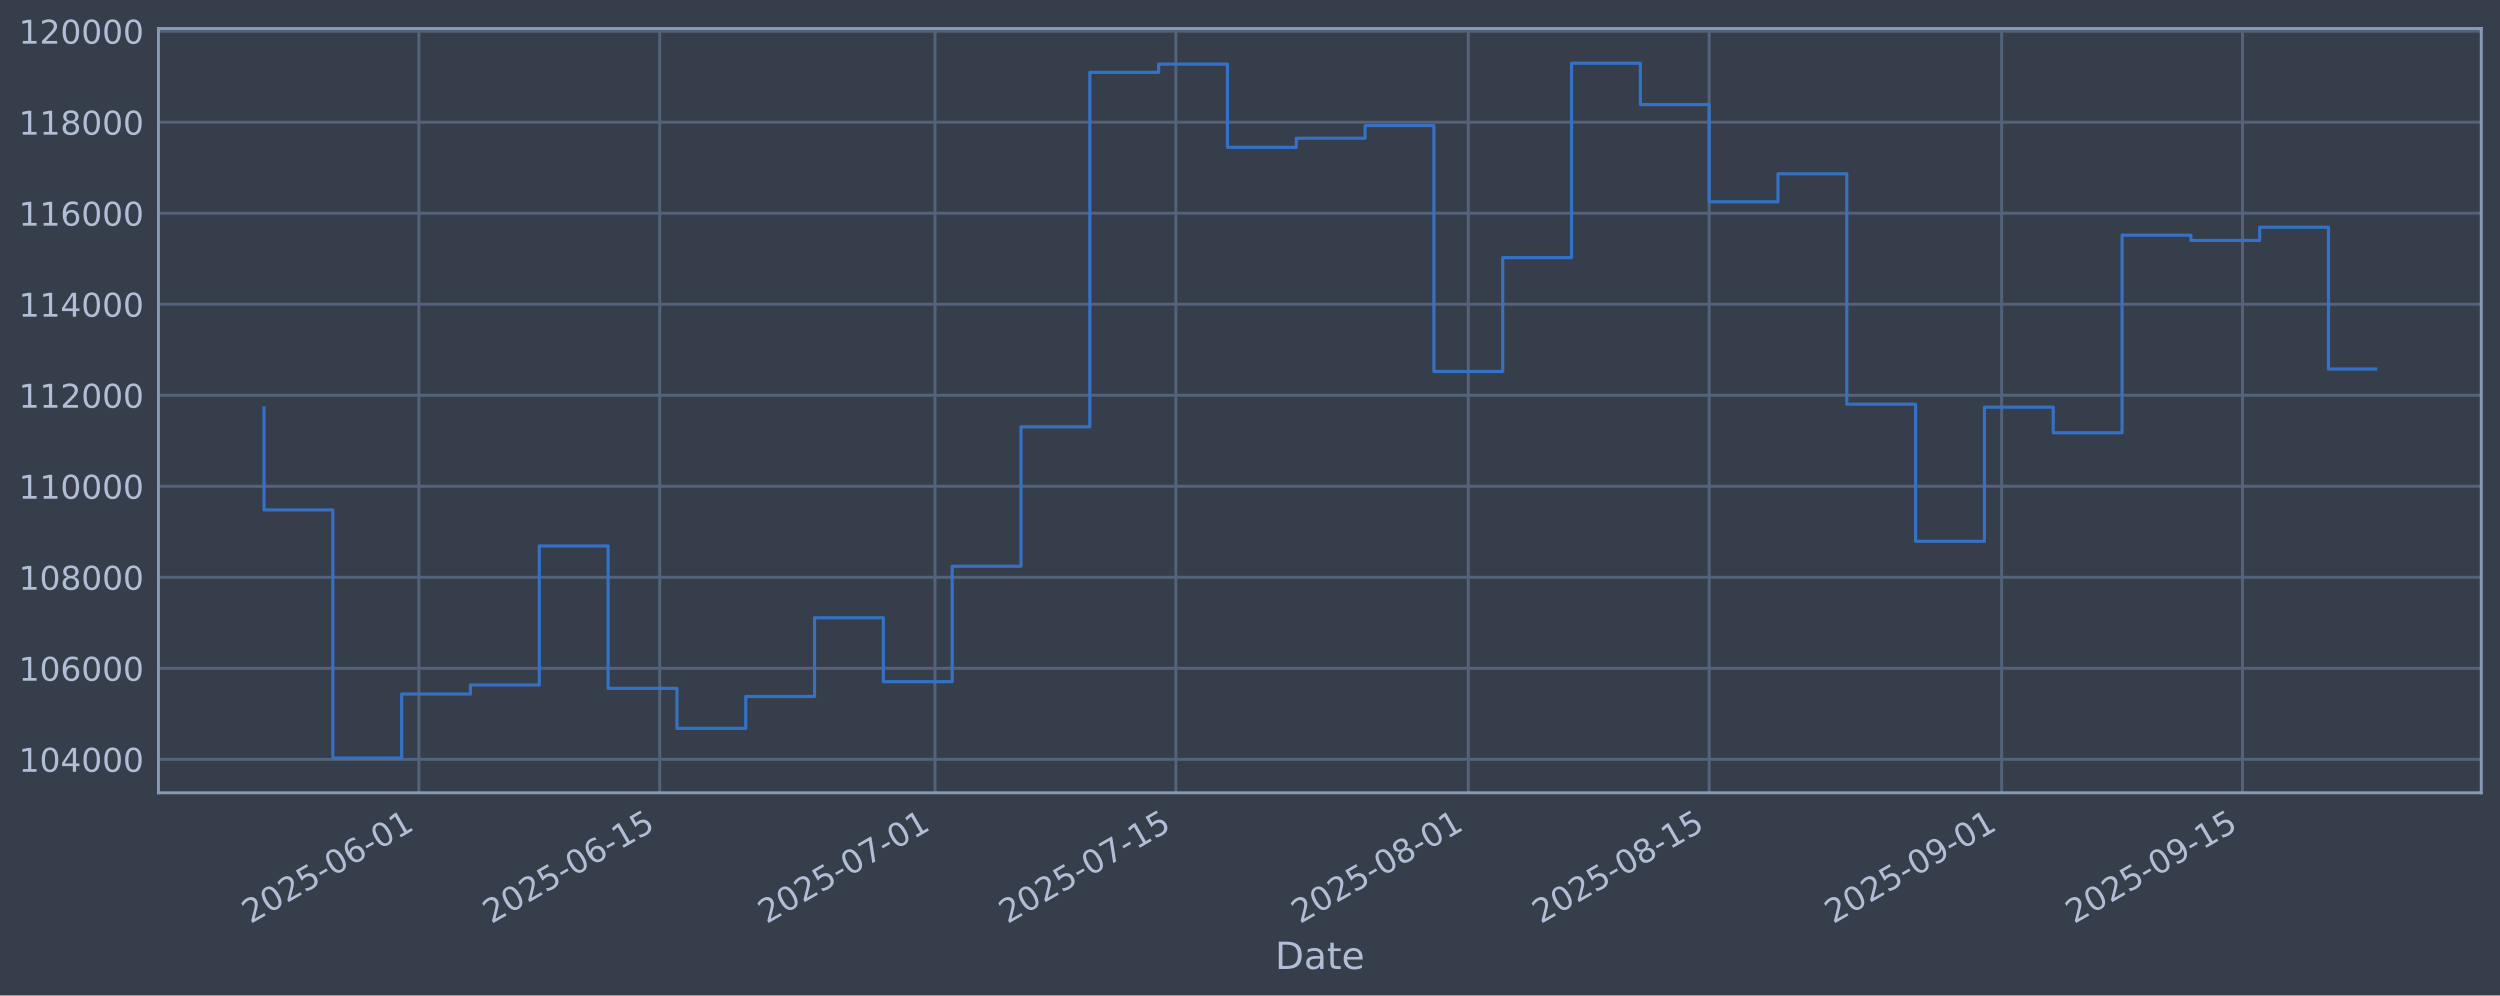
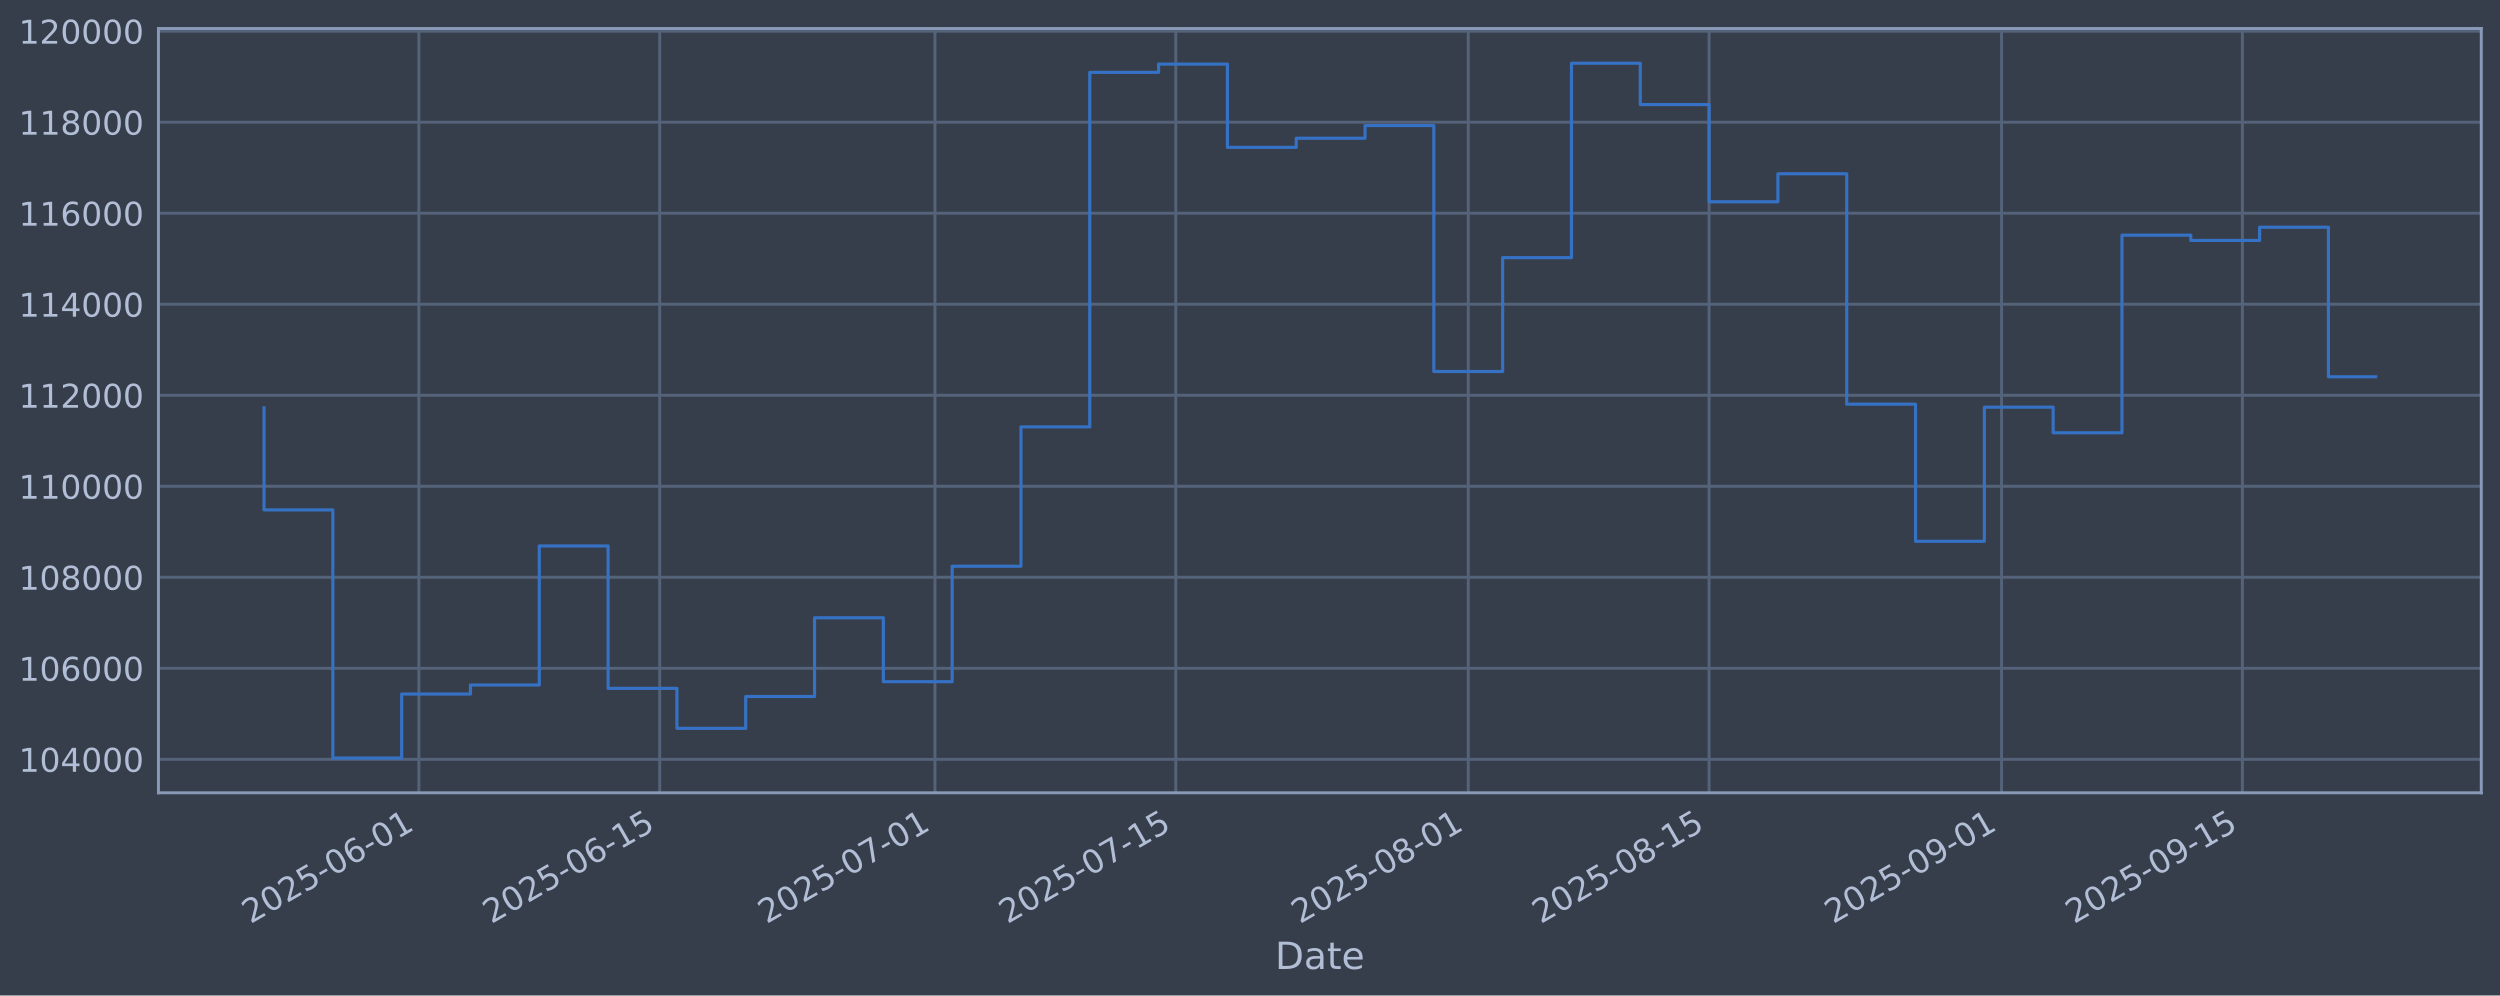
<svg xmlns="http://www.w3.org/2000/svg" xmlns:xlink="http://www.w3.org/1999/xlink" width="960.9pt" height="382.628pt" viewBox="0 0 960.9 382.628" version="1.1">
  <defs>
    <style type="text/css">*{stroke-linejoin: round; stroke-linecap: butt}</style>
  </defs>
  <g id="figure_1">
    <g id="patch_1">
      <path d="M 0 382.628  L 960.9 382.628  L 960.9 0  L 0 0  z " style="fill: #373e4b" />
    </g>
    <g id="axes_1">
      <g id="patch_2">
        <path d="M 60.901 304.718  L 953.701 304.718  L 953.701 10.958  L 60.901 10.958  z " style="fill: #373e4b" />
      </g>
      <g id="matplotlib.axis_1">
        <g id="xtick_1">
          <g id="line2d_1">
-             <path d="M 160.995 304.718  L 160.995 10.958  " clip-path="url(#p019ac8dc55)" style="fill: none; stroke: #546379; stroke-width: 1.12; stroke-linecap: square" />
+             <path d="M 160.992 304.718  L 160.992 10.958  " clip-path="url(#p7476a21a42)" style="fill: none; stroke: #546379; stroke-width: 1.12; stroke-linecap: square" />
          </g>
          <g id="line2d_2" />
          <g id="text_1">
-             <g style="fill: #b1bed6" transform="translate(96.26946 355.2226) rotate(-30) scale(0.126 -0.126)">
+             <g style="fill: #b1bed6" transform="translate(96.26678 355.2226) rotate(-30) scale(0.126 -0.126)">
              <defs>
                <path id="DejaVuSans-32" d="M 1228 531  L 3431 531  L 3431 0  L 469 0  L 469 531  Q 828 903 1448 1529  Q 2069 2156 2228 2338  Q 2531 2678 2651 2914  Q 2772 3150 2772 3378  Q 2772 3750 2511 3984  Q 2250 4219 1831 4219  Q 1534 4219 1204 4116  Q 875 4013 500 3803  L 500 4441  Q 881 4594 1212 4672  Q 1544 4750 1819 4750  Q 2544 4750 2975 4387  Q 3406 4025 3406 3419  Q 3406 3131 3298 2873  Q 3191 2616 2906 2266  Q 2828 2175 2409 1742  Q 1991 1309 1228 531  z " transform="scale(0.015625)" />
                <path id="DejaVuSans-30" d="M 2034 4250  Q 1547 4250 1301 3770  Q 1056 3291 1056 2328  Q 1056 1369 1301 889  Q 1547 409 2034 409  Q 2525 409 2770 889  Q 3016 1369 3016 2328  Q 3016 3291 2770 3770  Q 2525 4250 2034 4250  z M 2034 4750  Q 2819 4750 3233 4129  Q 3647 3509 3647 2328  Q 3647 1150 3233 529  Q 2819 -91 2034 -91  Q 1250 -91 836 529  Q 422 1150 422 2328  Q 422 3509 836 4129  Q 1250 4750 2034 4750  z " transform="scale(0.015625)" />
                <path id="DejaVuSans-35" d="M 691 4666  L 3169 4666  L 3169 4134  L 1269 4134  L 1269 2991  Q 1406 3038 1543 3061  Q 1681 3084 1819 3084  Q 2600 3084 3056 2656  Q 3513 2228 3513 1497  Q 3513 744 3044 326  Q 2575 -91 1722 -91  Q 1428 -91 1123 -41  Q 819 9 494 109  L 494 744  Q 775 591 1075 516  Q 1375 441 1709 441  Q 2250 441 2565 725  Q 2881 1009 2881 1497  Q 2881 1984 2565 2268  Q 2250 2553 1709 2553  Q 1456 2553 1204 2497  Q 953 2441 691 2322  L 691 4666  z " transform="scale(0.015625)" />
                <path id="DejaVuSans-2d" d="M 313 2009  L 1997 2009  L 1997 1497  L 313 1497  L 313 2009  z " transform="scale(0.015625)" />
                <path id="DejaVuSans-36" d="M 2113 2584  Q 1688 2584 1439 2293  Q 1191 2003 1191 1497  Q 1191 994 1439 701  Q 1688 409 2113 409  Q 2538 409 2786 701  Q 3034 994 3034 1497  Q 3034 2003 2786 2293  Q 2538 2584 2113 2584  z M 3366 4563  L 3366 3988  Q 3128 4100 2886 4159  Q 2644 4219 2406 4219  Q 1781 4219 1451 3797  Q 1122 3375 1075 2522  Q 1259 2794 1537 2939  Q 1816 3084 2150 3084  Q 2853 3084 3261 2657  Q 3669 2231 3669 1497  Q 3669 778 3244 343  Q 2819 -91 2113 -91  Q 1303 -91 875 529  Q 447 1150 447 2328  Q 447 3434 972 4092  Q 1497 4750 2381 4750  Q 2619 4750 2861 4703  Q 3103 4656 3366 4563  z " transform="scale(0.015625)" />
                <path id="DejaVuSans-31" d="M 794 531  L 1825 531  L 1825 4091  L 703 3866  L 703 4441  L 1819 4666  L 2450 4666  L 2450 531  L 3481 531  L 3481 0  L 794 0  L 794 531  z " transform="scale(0.015625)" />
              </defs>
              <use xlink:href="#DejaVuSans-32" />
              <use xlink:href="#DejaVuSans-30" transform="translate(63.62305 0)" />
              <use xlink:href="#DejaVuSans-32" transform="translate(127.2461 0)" />
              <use xlink:href="#DejaVuSans-35" transform="translate(190.8691 0)" />
              <use xlink:href="#DejaVuSans-2d" transform="translate(254.4922 0)" />
              <use xlink:href="#DejaVuSans-30" transform="translate(290.5762 0)" />
              <use xlink:href="#DejaVuSans-36" transform="translate(354.1992 0)" />
              <use xlink:href="#DejaVuSans-2d" transform="translate(417.8223 0)" />
              <use xlink:href="#DejaVuSans-30" transform="translate(453.9062 0)" />
              <use xlink:href="#DejaVuSans-31" transform="translate(517.5293 0)" />
            </g>
          </g>
        </g>
        <g id="xtick_2">
          <g id="line2d_3">
-             <path d="M 253.57 304.718  L 253.57 10.958  " clip-path="url(#p019ac8dc55)" style="fill: none; stroke: #546379; stroke-width: 1.12; stroke-linecap: square" />
+             <path d="M 253.563 304.718  L 253.563 10.958  " clip-path="url(#p7476a21a42)" style="fill: none; stroke: #546379; stroke-width: 1.12; stroke-linecap: square" />
          </g>
          <g id="line2d_4" />
          <g id="text_2">
-             <g style="fill: #b1bed6" transform="translate(188.8447 355.2226) rotate(-30) scale(0.126 -0.126)">
+             <g style="fill: #b1bed6" transform="translate(188.8378 355.2226) rotate(-30) scale(0.126 -0.126)">
              <use xlink:href="#DejaVuSans-32" />
              <use xlink:href="#DejaVuSans-30" transform="translate(63.62305 0)" />
              <use xlink:href="#DejaVuSans-32" transform="translate(127.2461 0)" />
              <use xlink:href="#DejaVuSans-35" transform="translate(190.8691 0)" />
              <use xlink:href="#DejaVuSans-2d" transform="translate(254.4922 0)" />
              <use xlink:href="#DejaVuSans-30" transform="translate(290.5762 0)" />
              <use xlink:href="#DejaVuSans-36" transform="translate(354.1992 0)" />
              <use xlink:href="#DejaVuSans-2d" transform="translate(417.8223 0)" />
              <use xlink:href="#DejaVuSans-31" transform="translate(453.9062 0)" />
              <use xlink:href="#DejaVuSans-35" transform="translate(517.5293 0)" />
            </g>
          </g>
        </g>
        <g id="xtick_3">
          <g id="line2d_5">
-             <path d="M 359.37 304.718  L 359.37 10.958  " clip-path="url(#p019ac8dc55)" style="fill: none; stroke: #546379; stroke-width: 1.12; stroke-linecap: square" />
+             <path d="M 359.359 304.718  L 359.359 10.958  " clip-path="url(#p7476a21a42)" style="fill: none; stroke: #546379; stroke-width: 1.12; stroke-linecap: square" />
          </g>
          <g id="line2d_6" />
          <g id="text_3">
-             <g style="fill: #b1bed6" transform="translate(294.645 355.2226) rotate(-30) scale(0.126 -0.126)">
+             <g style="fill: #b1bed6" transform="translate(294.6333 355.2226) rotate(-30) scale(0.126 -0.126)">
              <defs>
                <path id="DejaVuSans-37" d="M 525 4666  L 3525 4666  L 3525 4397  L 1831 0  L 1172 0  L 2766 4134  L 525 4134  L 525 4666  z " transform="scale(0.015625)" />
              </defs>
              <use xlink:href="#DejaVuSans-32" />
              <use xlink:href="#DejaVuSans-30" transform="translate(63.62305 0)" />
              <use xlink:href="#DejaVuSans-32" transform="translate(127.2461 0)" />
              <use xlink:href="#DejaVuSans-35" transform="translate(190.8691 0)" />
              <use xlink:href="#DejaVuSans-2d" transform="translate(254.4922 0)" />
              <use xlink:href="#DejaVuSans-30" transform="translate(290.5762 0)" />
              <use xlink:href="#DejaVuSans-37" transform="translate(354.1992 0)" />
              <use xlink:href="#DejaVuSans-2d" transform="translate(417.8223 0)" />
              <use xlink:href="#DejaVuSans-30" transform="translate(453.9062 0)" />
              <use xlink:href="#DejaVuSans-31" transform="translate(517.5293 0)" />
            </g>
          </g>
        </g>
        <g id="xtick_4">
          <g id="line2d_7">
-             <path d="M 451.946 304.718  L 451.946 10.958  " clip-path="url(#p019ac8dc55)" style="fill: none; stroke: #546379; stroke-width: 1.12; stroke-linecap: square" />
+             <path d="M 451.93 304.718  L 451.93 10.958  " clip-path="url(#p7476a21a42)" style="fill: none; stroke: #546379; stroke-width: 1.12; stroke-linecap: square" />
          </g>
          <g id="line2d_8" />
          <g id="text_4">
-             <g style="fill: #b1bed6" transform="translate(387.2202 355.2226) rotate(-30) scale(0.126 -0.126)">
+             <g style="fill: #b1bed6" transform="translate(387.2044 355.2226) rotate(-30) scale(0.126 -0.126)">
              <use xlink:href="#DejaVuSans-32" />
              <use xlink:href="#DejaVuSans-30" transform="translate(63.62305 0)" />
              <use xlink:href="#DejaVuSans-32" transform="translate(127.2461 0)" />
              <use xlink:href="#DejaVuSans-35" transform="translate(190.8691 0)" />
              <use xlink:href="#DejaVuSans-2d" transform="translate(254.4922 0)" />
              <use xlink:href="#DejaVuSans-30" transform="translate(290.5762 0)" />
              <use xlink:href="#DejaVuSans-37" transform="translate(354.1992 0)" />
              <use xlink:href="#DejaVuSans-2d" transform="translate(417.8223 0)" />
              <use xlink:href="#DejaVuSans-31" transform="translate(453.9062 0)" />
              <use xlink:href="#DejaVuSans-35" transform="translate(517.5293 0)" />
            </g>
          </g>
        </g>
        <g id="xtick_5">
          <g id="line2d_9">
-             <path d="M 564.359 304.718  L 564.359 10.958  " clip-path="url(#p019ac8dc55)" style="fill: none; stroke: #546379; stroke-width: 1.12; stroke-linecap: square" />
+             <path d="M 564.338 304.718  L 564.338 10.958  " clip-path="url(#p7476a21a42)" style="fill: none; stroke: #546379; stroke-width: 1.12; stroke-linecap: square" />
          </g>
          <g id="line2d_10" />
          <g id="text_5">
-             <g style="fill: #b1bed6" transform="translate(499.633 355.2226) rotate(-30) scale(0.126 -0.126)">
+             <g style="fill: #b1bed6" transform="translate(499.6121 355.2226) rotate(-30) scale(0.126 -0.126)">
              <defs>
                <path id="DejaVuSans-38" d="M 2034 2216  Q 1584 2216 1326 1975  Q 1069 1734 1069 1313  Q 1069 891 1326 650  Q 1584 409 2034 409  Q 2484 409 2743 651  Q 3003 894 3003 1313  Q 3003 1734 2745 1975  Q 2488 2216 2034 2216  z M 1403 2484  Q 997 2584 770 2862  Q 544 3141 544 3541  Q 544 4100 942 4425  Q 1341 4750 2034 4750  Q 2731 4750 3128 4425  Q 3525 4100 3525 3541  Q 3525 3141 3298 2862  Q 3072 2584 2669 2484  Q 3125 2378 3379 2068  Q 3634 1759 3634 1313  Q 3634 634 3220 271  Q 2806 -91 2034 -91  Q 1263 -91 848 271  Q 434 634 434 1313  Q 434 1759 690 2068  Q 947 2378 1403 2484  z M 1172 3481  Q 1172 3119 1398 2916  Q 1625 2713 2034 2713  Q 2441 2713 2670 2916  Q 2900 3119 2900 3481  Q 2900 3844 2670 4047  Q 2441 4250 2034 4250  Q 1625 4250 1398 4047  Q 1172 3844 1172 3481  z " transform="scale(0.015625)" />
              </defs>
              <use xlink:href="#DejaVuSans-32" />
              <use xlink:href="#DejaVuSans-30" transform="translate(63.62305 0)" />
              <use xlink:href="#DejaVuSans-32" transform="translate(127.2461 0)" />
              <use xlink:href="#DejaVuSans-35" transform="translate(190.8691 0)" />
              <use xlink:href="#DejaVuSans-2d" transform="translate(254.4922 0)" />
              <use xlink:href="#DejaVuSans-30" transform="translate(290.5762 0)" />
              <use xlink:href="#DejaVuSans-38" transform="translate(354.1992 0)" />
              <use xlink:href="#DejaVuSans-2d" transform="translate(417.8223 0)" />
              <use xlink:href="#DejaVuSans-30" transform="translate(453.9062 0)" />
              <use xlink:href="#DejaVuSans-31" transform="translate(517.5293 0)" />
            </g>
          </g>
        </g>
        <g id="xtick_6">
          <g id="line2d_11">
-             <path d="M 656.934 304.718  L 656.934 10.958  " clip-path="url(#p019ac8dc55)" style="fill: none; stroke: #546379; stroke-width: 1.12; stroke-linecap: square" />
+             <path d="M 656.909 304.718  L 656.909 10.958  " clip-path="url(#p7476a21a42)" style="fill: none; stroke: #546379; stroke-width: 1.12; stroke-linecap: square" />
          </g>
          <g id="line2d_12" />
          <g id="text_6">
-             <g style="fill: #b1bed6" transform="translate(592.2083 355.2226) rotate(-30) scale(0.126 -0.126)">
+             <g style="fill: #b1bed6" transform="translate(592.1832 355.2226) rotate(-30) scale(0.126 -0.126)">
              <use xlink:href="#DejaVuSans-32" />
              <use xlink:href="#DejaVuSans-30" transform="translate(63.62305 0)" />
              <use xlink:href="#DejaVuSans-32" transform="translate(127.2461 0)" />
              <use xlink:href="#DejaVuSans-35" transform="translate(190.8691 0)" />
              <use xlink:href="#DejaVuSans-2d" transform="translate(254.4922 0)" />
              <use xlink:href="#DejaVuSans-30" transform="translate(290.5762 0)" />
              <use xlink:href="#DejaVuSans-38" transform="translate(354.1992 0)" />
              <use xlink:href="#DejaVuSans-2d" transform="translate(417.8223 0)" />
              <use xlink:href="#DejaVuSans-31" transform="translate(453.9062 0)" />
              <use xlink:href="#DejaVuSans-35" transform="translate(517.5293 0)" />
            </g>
          </g>
        </g>
        <g id="xtick_7">
          <g id="line2d_13">
-             <path d="M 769.347 304.718  L 769.347 10.958  " clip-path="url(#p019ac8dc55)" style="fill: none; stroke: #546379; stroke-width: 1.12; stroke-linecap: square" />
+             <path d="M 769.316 304.718  L 769.316 10.958  " clip-path="url(#p7476a21a42)" style="fill: none; stroke: #546379; stroke-width: 1.12; stroke-linecap: square" />
          </g>
          <g id="line2d_14" />
          <g id="text_7">
-             <g style="fill: #b1bed6" transform="translate(704.6211 355.2226) rotate(-30) scale(0.126 -0.126)">
+             <g style="fill: #b1bed6" transform="translate(704.5909 355.2226) rotate(-30) scale(0.126 -0.126)">
              <defs>
                <path id="DejaVuSans-39" d="M 703 97  L 703 672  Q 941 559 1184 500  Q 1428 441 1663 441  Q 2288 441 2617 861  Q 2947 1281 2994 2138  Q 2813 1869 2534 1725  Q 2256 1581 1919 1581  Q 1219 1581 811 2004  Q 403 2428 403 3163  Q 403 3881 828 4315  Q 1253 4750 1959 4750  Q 2769 4750 3195 4129  Q 3622 3509 3622 2328  Q 3622 1225 3098 567  Q 2575 -91 1691 -91  Q 1453 -91 1209 -44  Q 966 3 703 97  z M 1959 2075  Q 2384 2075 2632 2365  Q 2881 2656 2881 3163  Q 2881 3666 2632 3958  Q 2384 4250 1959 4250  Q 1534 4250 1286 3958  Q 1038 3666 1038 3163  Q 1038 2656 1286 2365  Q 1534 2075 1959 2075  z " transform="scale(0.015625)" />
              </defs>
              <use xlink:href="#DejaVuSans-32" />
              <use xlink:href="#DejaVuSans-30" transform="translate(63.62305 0)" />
              <use xlink:href="#DejaVuSans-32" transform="translate(127.2461 0)" />
              <use xlink:href="#DejaVuSans-35" transform="translate(190.8691 0)" />
              <use xlink:href="#DejaVuSans-2d" transform="translate(254.4922 0)" />
              <use xlink:href="#DejaVuSans-30" transform="translate(290.5762 0)" />
              <use xlink:href="#DejaVuSans-39" transform="translate(354.1992 0)" />
              <use xlink:href="#DejaVuSans-2d" transform="translate(417.8223 0)" />
              <use xlink:href="#DejaVuSans-30" transform="translate(453.9062 0)" />
              <use xlink:href="#DejaVuSans-31" transform="translate(517.5293 0)" />
            </g>
          </g>
        </g>
        <g id="xtick_8">
          <g id="line2d_15">
-             <path d="M 861.922 304.718  L 861.922 10.958  " clip-path="url(#p019ac8dc55)" style="fill: none; stroke: #546379; stroke-width: 1.12; stroke-linecap: square" />
+             <path d="M 861.887 304.718  L 861.887 10.958  " clip-path="url(#p7476a21a42)" style="fill: none; stroke: #546379; stroke-width: 1.12; stroke-linecap: square" />
          </g>
          <g id="line2d_16" />
          <g id="text_8">
-             <g style="fill: #b1bed6" transform="translate(797.1963 355.2226) rotate(-30) scale(0.126 -0.126)">
+             <g style="fill: #b1bed6" transform="translate(797.162 355.2226) rotate(-30) scale(0.126 -0.126)">
              <use xlink:href="#DejaVuSans-32" />
              <use xlink:href="#DejaVuSans-30" transform="translate(63.62305 0)" />
              <use xlink:href="#DejaVuSans-32" transform="translate(127.2461 0)" />
              <use xlink:href="#DejaVuSans-35" transform="translate(190.8691 0)" />
              <use xlink:href="#DejaVuSans-2d" transform="translate(254.4922 0)" />
              <use xlink:href="#DejaVuSans-30" transform="translate(290.5762 0)" />
              <use xlink:href="#DejaVuSans-39" transform="translate(354.1992 0)" />
              <use xlink:href="#DejaVuSans-2d" transform="translate(417.8223 0)" />
              <use xlink:href="#DejaVuSans-31" transform="translate(453.9062 0)" />
              <use xlink:href="#DejaVuSans-35" transform="translate(517.5293 0)" />
            </g>
          </g>
        </g>
        <g id="text_9">
          <g style="fill: #b1bed6" transform="translate(490.0914 372.4337) scale(0.144 -0.144)">
            <defs>
              <path id="DejaVuSans-44" d="M 1259 4147  L 1259 519  L 2022 519  Q 2988 519 3436 956  Q 3884 1394 3884 2338  Q 3884 3275 3436 3711  Q 2988 4147 2022 4147  L 1259 4147  z M 628 4666  L 1925 4666  Q 3281 4666 3915 4102  Q 4550 3538 4550 2338  Q 4550 1131 3912 565  Q 3275 0 1925 0  L 628 0  L 628 4666  z " transform="scale(0.015625)" />
              <path id="DejaVuSans-61" d="M 2194 1759  Q 1497 1759 1228 1600  Q 959 1441 959 1056  Q 959 750 1161 570  Q 1363 391 1709 391  Q 2188 391 2477 730  Q 2766 1069 2766 1631  L 2766 1759  L 2194 1759  z M 3341 1997  L 3341 0  L 2766 0  L 2766 531  Q 2569 213 2275 61  Q 1981 -91 1556 -91  Q 1019 -91 701 211  Q 384 513 384 1019  Q 384 1609 779 1909  Q 1175 2209 1959 2209  L 2766 2209  L 2766 2266  Q 2766 2663 2505 2880  Q 2244 3097 1772 3097  Q 1472 3097 1187 3025  Q 903 2953 641 2809  L 641 3341  Q 956 3463 1253 3523  Q 1550 3584 1831 3584  Q 2591 3584 2966 3190  Q 3341 2797 3341 1997  z " transform="scale(0.015625)" />
              <path id="DejaVuSans-74" d="M 1172 4494  L 1172 3500  L 2356 3500  L 2356 3053  L 1172 3053  L 1172 1153  Q 1172 725 1289 603  Q 1406 481 1766 481  L 2356 481  L 2356 0  L 1766 0  Q 1100 0 847 248  Q 594 497 594 1153  L 594 3053  L 172 3053  L 172 3500  L 594 3500  L 594 4494  L 1172 4494  z " transform="scale(0.015625)" />
              <path id="DejaVuSans-65" d="M 3597 1894  L 3597 1613  L 953 1613  Q 991 1019 1311 708  Q 1631 397 2203 397  Q 2534 397 2845 478  Q 3156 559 3463 722  L 3463 178  Q 3153 47 2828 -22  Q 2503 -91 2169 -91  Q 1331 -91 842 396  Q 353 884 353 1716  Q 353 2575 817 3079  Q 1281 3584 2069 3584  Q 2775 3584 3186 3129  Q 3597 2675 3597 1894  z M 3022 2063  Q 3016 2534 2758 2815  Q 2500 3097 2075 3097  Q 1594 3097 1305 2825  Q 1016 2553 972 2059  L 3022 2063  z " transform="scale(0.015625)" />
            </defs>
            <use xlink:href="#DejaVuSans-44" />
            <use xlink:href="#DejaVuSans-61" transform="translate(77.00195 0)" />
            <use xlink:href="#DejaVuSans-74" transform="translate(138.2812 0)" />
            <use xlink:href="#DejaVuSans-65" transform="translate(177.4902 0)" />
          </g>
        </g>
      </g>
      <g id="matplotlib.axis_2">
        <g id="ytick_1">
          <g id="line2d_17">
-             <path d="M 60.901 291.85  L 953.701 291.85  " clip-path="url(#p019ac8dc55)" style="fill: none; stroke: #546379; stroke-width: 1.12; stroke-linecap: square" />
+             <path d="M 60.901 291.85  L 953.701 291.85  " clip-path="url(#p7476a21a42)" style="fill: none; stroke: #546379; stroke-width: 1.12; stroke-linecap: square" />
          </g>
          <g id="line2d_18" />
          <g id="text_10">
            <g style="fill: #b1bed6" transform="translate(7.2 296.6367) scale(0.126 -0.126)">
              <defs>
                <path id="DejaVuSans-34" d="M 2419 4116  L 825 1625  L 2419 1625  L 2419 4116  z M 2253 4666  L 3047 4666  L 3047 1625  L 3713 1625  L 3713 1100  L 3047 1100  L 3047 0  L 2419 0  L 2419 1100  L 313 1100  L 313 1709  L 2253 4666  z " transform="scale(0.015625)" />
              </defs>
              <use xlink:href="#DejaVuSans-31" />
              <use xlink:href="#DejaVuSans-30" transform="translate(63.62305 0)" />
              <use xlink:href="#DejaVuSans-34" transform="translate(127.2461 0)" />
              <use xlink:href="#DejaVuSans-30" transform="translate(190.8691 0)" />
              <use xlink:href="#DejaVuSans-30" transform="translate(254.4922 0)" />
              <use xlink:href="#DejaVuSans-30" transform="translate(318.1152 0)" />
            </g>
          </g>
        </g>
        <g id="ytick_2">
          <g id="line2d_19">
-             <path d="M 60.901 256.867  L 953.701 256.867  " clip-path="url(#p019ac8dc55)" style="fill: none; stroke: #546379; stroke-width: 1.12; stroke-linecap: square" />
+             <path d="M 60.901 256.867  L 953.701 256.867  " clip-path="url(#p7476a21a42)" style="fill: none; stroke: #546379; stroke-width: 1.12; stroke-linecap: square" />
          </g>
          <g id="line2d_20" />
          <g id="text_11">
            <g style="fill: #b1bed6" transform="translate(7.2 261.6538) scale(0.126 -0.126)">
              <use xlink:href="#DejaVuSans-31" />
              <use xlink:href="#DejaVuSans-30" transform="translate(63.62305 0)" />
              <use xlink:href="#DejaVuSans-36" transform="translate(127.2461 0)" />
              <use xlink:href="#DejaVuSans-30" transform="translate(190.8691 0)" />
              <use xlink:href="#DejaVuSans-30" transform="translate(254.4922 0)" />
              <use xlink:href="#DejaVuSans-30" transform="translate(318.1152 0)" />
            </g>
          </g>
        </g>
        <g id="ytick_3">
          <g id="line2d_21">
-             <path d="M 60.901 221.884  L 953.701 221.884  " clip-path="url(#p019ac8dc55)" style="fill: none; stroke: #546379; stroke-width: 1.12; stroke-linecap: square" />
+             <path d="M 60.901 221.884  L 953.701 221.884  " clip-path="url(#p7476a21a42)" style="fill: none; stroke: #546379; stroke-width: 1.12; stroke-linecap: square" />
          </g>
          <g id="line2d_22" />
          <g id="text_12">
            <g style="fill: #b1bed6" transform="translate(7.2 226.671) scale(0.126 -0.126)">
              <use xlink:href="#DejaVuSans-31" />
              <use xlink:href="#DejaVuSans-30" transform="translate(63.62305 0)" />
              <use xlink:href="#DejaVuSans-38" transform="translate(127.2461 0)" />
              <use xlink:href="#DejaVuSans-30" transform="translate(190.8691 0)" />
              <use xlink:href="#DejaVuSans-30" transform="translate(254.4922 0)" />
              <use xlink:href="#DejaVuSans-30" transform="translate(318.1152 0)" />
            </g>
          </g>
        </g>
        <g id="ytick_4">
          <g id="line2d_23">
-             <path d="M 60.901 186.901  L 953.701 186.901  " clip-path="url(#p019ac8dc55)" style="fill: none; stroke: #546379; stroke-width: 1.12; stroke-linecap: square" />
+             <path d="M 60.901 186.901  L 953.701 186.901  " clip-path="url(#p7476a21a42)" style="fill: none; stroke: #546379; stroke-width: 1.12; stroke-linecap: square" />
          </g>
          <g id="line2d_24" />
          <g id="text_13">
            <g style="fill: #b1bed6" transform="translate(7.2 191.6882) scale(0.126 -0.126)">
              <use xlink:href="#DejaVuSans-31" />
              <use xlink:href="#DejaVuSans-31" transform="translate(63.62305 0)" />
              <use xlink:href="#DejaVuSans-30" transform="translate(127.2461 0)" />
              <use xlink:href="#DejaVuSans-30" transform="translate(190.8691 0)" />
              <use xlink:href="#DejaVuSans-30" transform="translate(254.4922 0)" />
              <use xlink:href="#DejaVuSans-30" transform="translate(318.1152 0)" />
            </g>
          </g>
        </g>
        <g id="ytick_5">
          <g id="line2d_25">
-             <path d="M 60.901 151.918  L 953.701 151.918  " clip-path="url(#p019ac8dc55)" style="fill: none; stroke: #546379; stroke-width: 1.12; stroke-linecap: square" />
+             <path d="M 60.901 151.918  L 953.701 151.918  " clip-path="url(#p7476a21a42)" style="fill: none; stroke: #546379; stroke-width: 1.12; stroke-linecap: square" />
          </g>
          <g id="line2d_26" />
          <g id="text_14">
            <g style="fill: #b1bed6" transform="translate(7.2 156.7053) scale(0.126 -0.126)">
              <use xlink:href="#DejaVuSans-31" />
              <use xlink:href="#DejaVuSans-31" transform="translate(63.62305 0)" />
              <use xlink:href="#DejaVuSans-32" transform="translate(127.2461 0)" />
              <use xlink:href="#DejaVuSans-30" transform="translate(190.8691 0)" />
              <use xlink:href="#DejaVuSans-30" transform="translate(254.4922 0)" />
              <use xlink:href="#DejaVuSans-30" transform="translate(318.1152 0)" />
            </g>
          </g>
        </g>
        <g id="ytick_6">
          <g id="line2d_27">
-             <path d="M 60.901 116.936  L 953.701 116.936  " clip-path="url(#p019ac8dc55)" style="fill: none; stroke: #546379; stroke-width: 1.12; stroke-linecap: square" />
+             <path d="M 60.901 116.936  L 953.701 116.936  " clip-path="url(#p7476a21a42)" style="fill: none; stroke: #546379; stroke-width: 1.12; stroke-linecap: square" />
          </g>
          <g id="line2d_28" />
          <g id="text_15">
            <g style="fill: #b1bed6" transform="translate(7.2 121.7225) scale(0.126 -0.126)">
              <use xlink:href="#DejaVuSans-31" />
              <use xlink:href="#DejaVuSans-31" transform="translate(63.62305 0)" />
              <use xlink:href="#DejaVuSans-34" transform="translate(127.2461 0)" />
              <use xlink:href="#DejaVuSans-30" transform="translate(190.8691 0)" />
              <use xlink:href="#DejaVuSans-30" transform="translate(254.4922 0)" />
              <use xlink:href="#DejaVuSans-30" transform="translate(318.1152 0)" />
            </g>
          </g>
        </g>
        <g id="ytick_7">
          <g id="line2d_29">
-             <path d="M 60.901 81.953  L 953.701 81.953  " clip-path="url(#p019ac8dc55)" style="fill: none; stroke: #546379; stroke-width: 1.12; stroke-linecap: square" />
+             <path d="M 60.901 81.953  L 953.701 81.953  " clip-path="url(#p7476a21a42)" style="fill: none; stroke: #546379; stroke-width: 1.12; stroke-linecap: square" />
          </g>
          <g id="line2d_30" />
          <g id="text_16">
            <g style="fill: #b1bed6" transform="translate(7.2 86.73969) scale(0.126 -0.126)">
              <use xlink:href="#DejaVuSans-31" />
              <use xlink:href="#DejaVuSans-31" transform="translate(63.62305 0)" />
              <use xlink:href="#DejaVuSans-36" transform="translate(127.2461 0)" />
              <use xlink:href="#DejaVuSans-30" transform="translate(190.8691 0)" />
              <use xlink:href="#DejaVuSans-30" transform="translate(254.4922 0)" />
              <use xlink:href="#DejaVuSans-30" transform="translate(318.1152 0)" />
            </g>
          </g>
        </g>
        <g id="ytick_8">
          <g id="line2d_31">
-             <path d="M 60.901 46.97  L 953.701 46.97  " clip-path="url(#p019ac8dc55)" style="fill: none; stroke: #546379; stroke-width: 1.12; stroke-linecap: square" />
+             <path d="M 60.901 46.97  L 953.701 46.97  " clip-path="url(#p7476a21a42)" style="fill: none; stroke: #546379; stroke-width: 1.12; stroke-linecap: square" />
          </g>
          <g id="line2d_32" />
          <g id="text_17">
            <g style="fill: #b1bed6" transform="translate(7.2 51.75686) scale(0.126 -0.126)">
              <use xlink:href="#DejaVuSans-31" />
              <use xlink:href="#DejaVuSans-31" transform="translate(63.62305 0)" />
              <use xlink:href="#DejaVuSans-38" transform="translate(127.2461 0)" />
              <use xlink:href="#DejaVuSans-30" transform="translate(190.8691 0)" />
              <use xlink:href="#DejaVuSans-30" transform="translate(254.4922 0)" />
              <use xlink:href="#DejaVuSans-30" transform="translate(318.1152 0)" />
            </g>
          </g>
        </g>
        <g id="ytick_9">
          <g id="line2d_33">
-             <path d="M 60.901 11.987  L 953.701 11.987  " clip-path="url(#p019ac8dc55)" style="fill: none; stroke: #546379; stroke-width: 1.12; stroke-linecap: square" />
+             <path d="M 60.901 11.987  L 953.701 11.987  " clip-path="url(#p7476a21a42)" style="fill: none; stroke: #546379; stroke-width: 1.12; stroke-linecap: square" />
          </g>
          <g id="line2d_34" />
          <g id="text_18">
            <g style="fill: #b1bed6" transform="translate(7.2 16.77403) scale(0.126 -0.126)">
              <use xlink:href="#DejaVuSans-31" />
              <use xlink:href="#DejaVuSans-32" transform="translate(63.62305 0)" />
              <use xlink:href="#DejaVuSans-30" transform="translate(127.2461 0)" />
              <use xlink:href="#DejaVuSans-30" transform="translate(190.8691 0)" />
              <use xlink:href="#DejaVuSans-30" transform="translate(254.4922 0)" />
              <use xlink:href="#DejaVuSans-30" transform="translate(318.1152 0)" />
            </g>
          </g>
        </g>
      </g>
      <g id="line2d_35">
-         <path d="M 101.482 156.778  L 101.482 195.974  L 127.932 195.974  L 127.932 291.366  L 154.382 291.366  L 154.382 266.759  L 180.833 266.759  L 180.833 263.286  L 207.283 263.286  L 207.283 209.841  L 233.733 209.841  L 233.733 264.586  L 260.183 264.586  L 260.183 279.95  L 286.633 279.95  L 286.633 267.706  L 313.083 267.706  L 313.083 237.446  L 339.533 237.446  L 339.533 262.012  L 365.983 262.012  L 365.983 217.631  L 392.433 217.631  L 392.433 164.07  L 418.883 164.07  L 418.883 27.81  L 445.333 27.81  L 445.333 24.636  L 471.783 24.636  L 471.783 56.646  L 498.233 56.646  L 498.233 53.121  L 524.683 53.121  L 524.683 48.272  L 551.133 48.272  L 551.133 142.793  L 577.584 142.793  L 577.584 99.016  L 604.034 99.016  L 604.034 24.311  L 630.484 24.311  L 630.484 40.185  L 656.934 40.185  L 656.934 77.56  L 683.384 77.56  L 683.384 66.788  L 709.834 66.788  L 709.834 155.356  L 736.284 155.356  L 736.284 208.052  L 762.734 208.052  L 762.734 156.509  L 789.184 156.509  L 789.184 166.341  L 815.634 166.341  L 815.634 90.389  L 842.084 90.389  L 842.084 92.406  L 868.534 92.406  L 868.534 87.351  L 894.984 87.351  L 894.984 141.846  L 913.119 141.846  " clip-path="url(#p019ac8dc55)" style="fill: none; stroke: #3572c6; stroke-width: 1.2; stroke-linecap: square" />
+         <path d="M 101.482 156.778  L 101.482 195.974  L 127.931 195.974  L 127.931 291.366  L 154.38 291.366  L 154.38 266.759  L 180.829 266.759  L 180.829 263.286  L 207.278 263.286  L 207.278 209.841  L 233.727 209.841  L 233.727 264.586  L 260.176 264.586  L 260.176 279.95  L 286.624 279.95  L 286.624 267.706  L 313.073 267.706  L 313.073 237.446  L 339.522 237.446  L 339.522 262.012  L 365.971 262.012  L 365.971 217.631  L 392.42 217.631  L 392.42 164.07  L 418.869 164.07  L 418.869 27.81  L 445.318 27.81  L 445.318 24.636  L 471.767 24.636  L 471.767 56.646  L 498.215 56.646  L 498.215 53.121  L 524.664 53.121  L 524.664 48.272  L 551.113 48.272  L 551.113 142.793  L 577.562 142.793  L 577.562 99.016  L 604.011 99.016  L 604.011 24.311  L 630.46 24.311  L 630.46 40.185  L 656.909 40.185  L 656.909 77.56  L 683.358 77.56  L 683.358 66.788  L 709.806 66.788  L 709.806 155.356  L 736.255 155.356  L 736.255 208.052  L 762.704 208.052  L 762.704 156.509  L 789.153 156.509  L 789.153 166.341  L 815.602 166.341  L 815.602 90.389  L 842.051 90.389  L 842.051 92.406  L 868.5 92.406  L 868.5 87.351  L 894.949 87.351  L 894.949 144.809  L 913.119 144.809  " clip-path="url(#p7476a21a42)" style="fill: none; stroke: #3572c6; stroke-width: 1.2; stroke-linecap: square" />
      </g>
      <g id="patch_3">
        <path d="M 60.901 304.718  L 60.901 10.958  " style="fill: none; stroke: #899ab8; stroke-width: 1.12; stroke-linejoin: miter; stroke-linecap: square" />
      </g>
      <g id="patch_4">
        <path d="M 953.701 304.718  L 953.701 10.958  " style="fill: none; stroke: #899ab8; stroke-width: 1.12; stroke-linejoin: miter; stroke-linecap: square" />
      </g>
      <g id="patch_5">
        <path d="M 60.901 304.718  L 953.701 304.718  " style="fill: none; stroke: #899ab8; stroke-width: 1.12; stroke-linejoin: miter; stroke-linecap: square" />
      </g>
      <g id="patch_6">
        <path d="M 60.901 10.958  L 953.701 10.958  " style="fill: none; stroke: #899ab8; stroke-width: 1.12; stroke-linejoin: miter; stroke-linecap: square" />
      </g>
    </g>
  </g>
  <defs>
-     <clipPath id="p019ac8dc55">
+     <clipPath id="p7476a21a42">
      <rect x="60.901" y="10.958" width="892.8" height="293.76" />
    </clipPath>
  </defs>
</svg>
